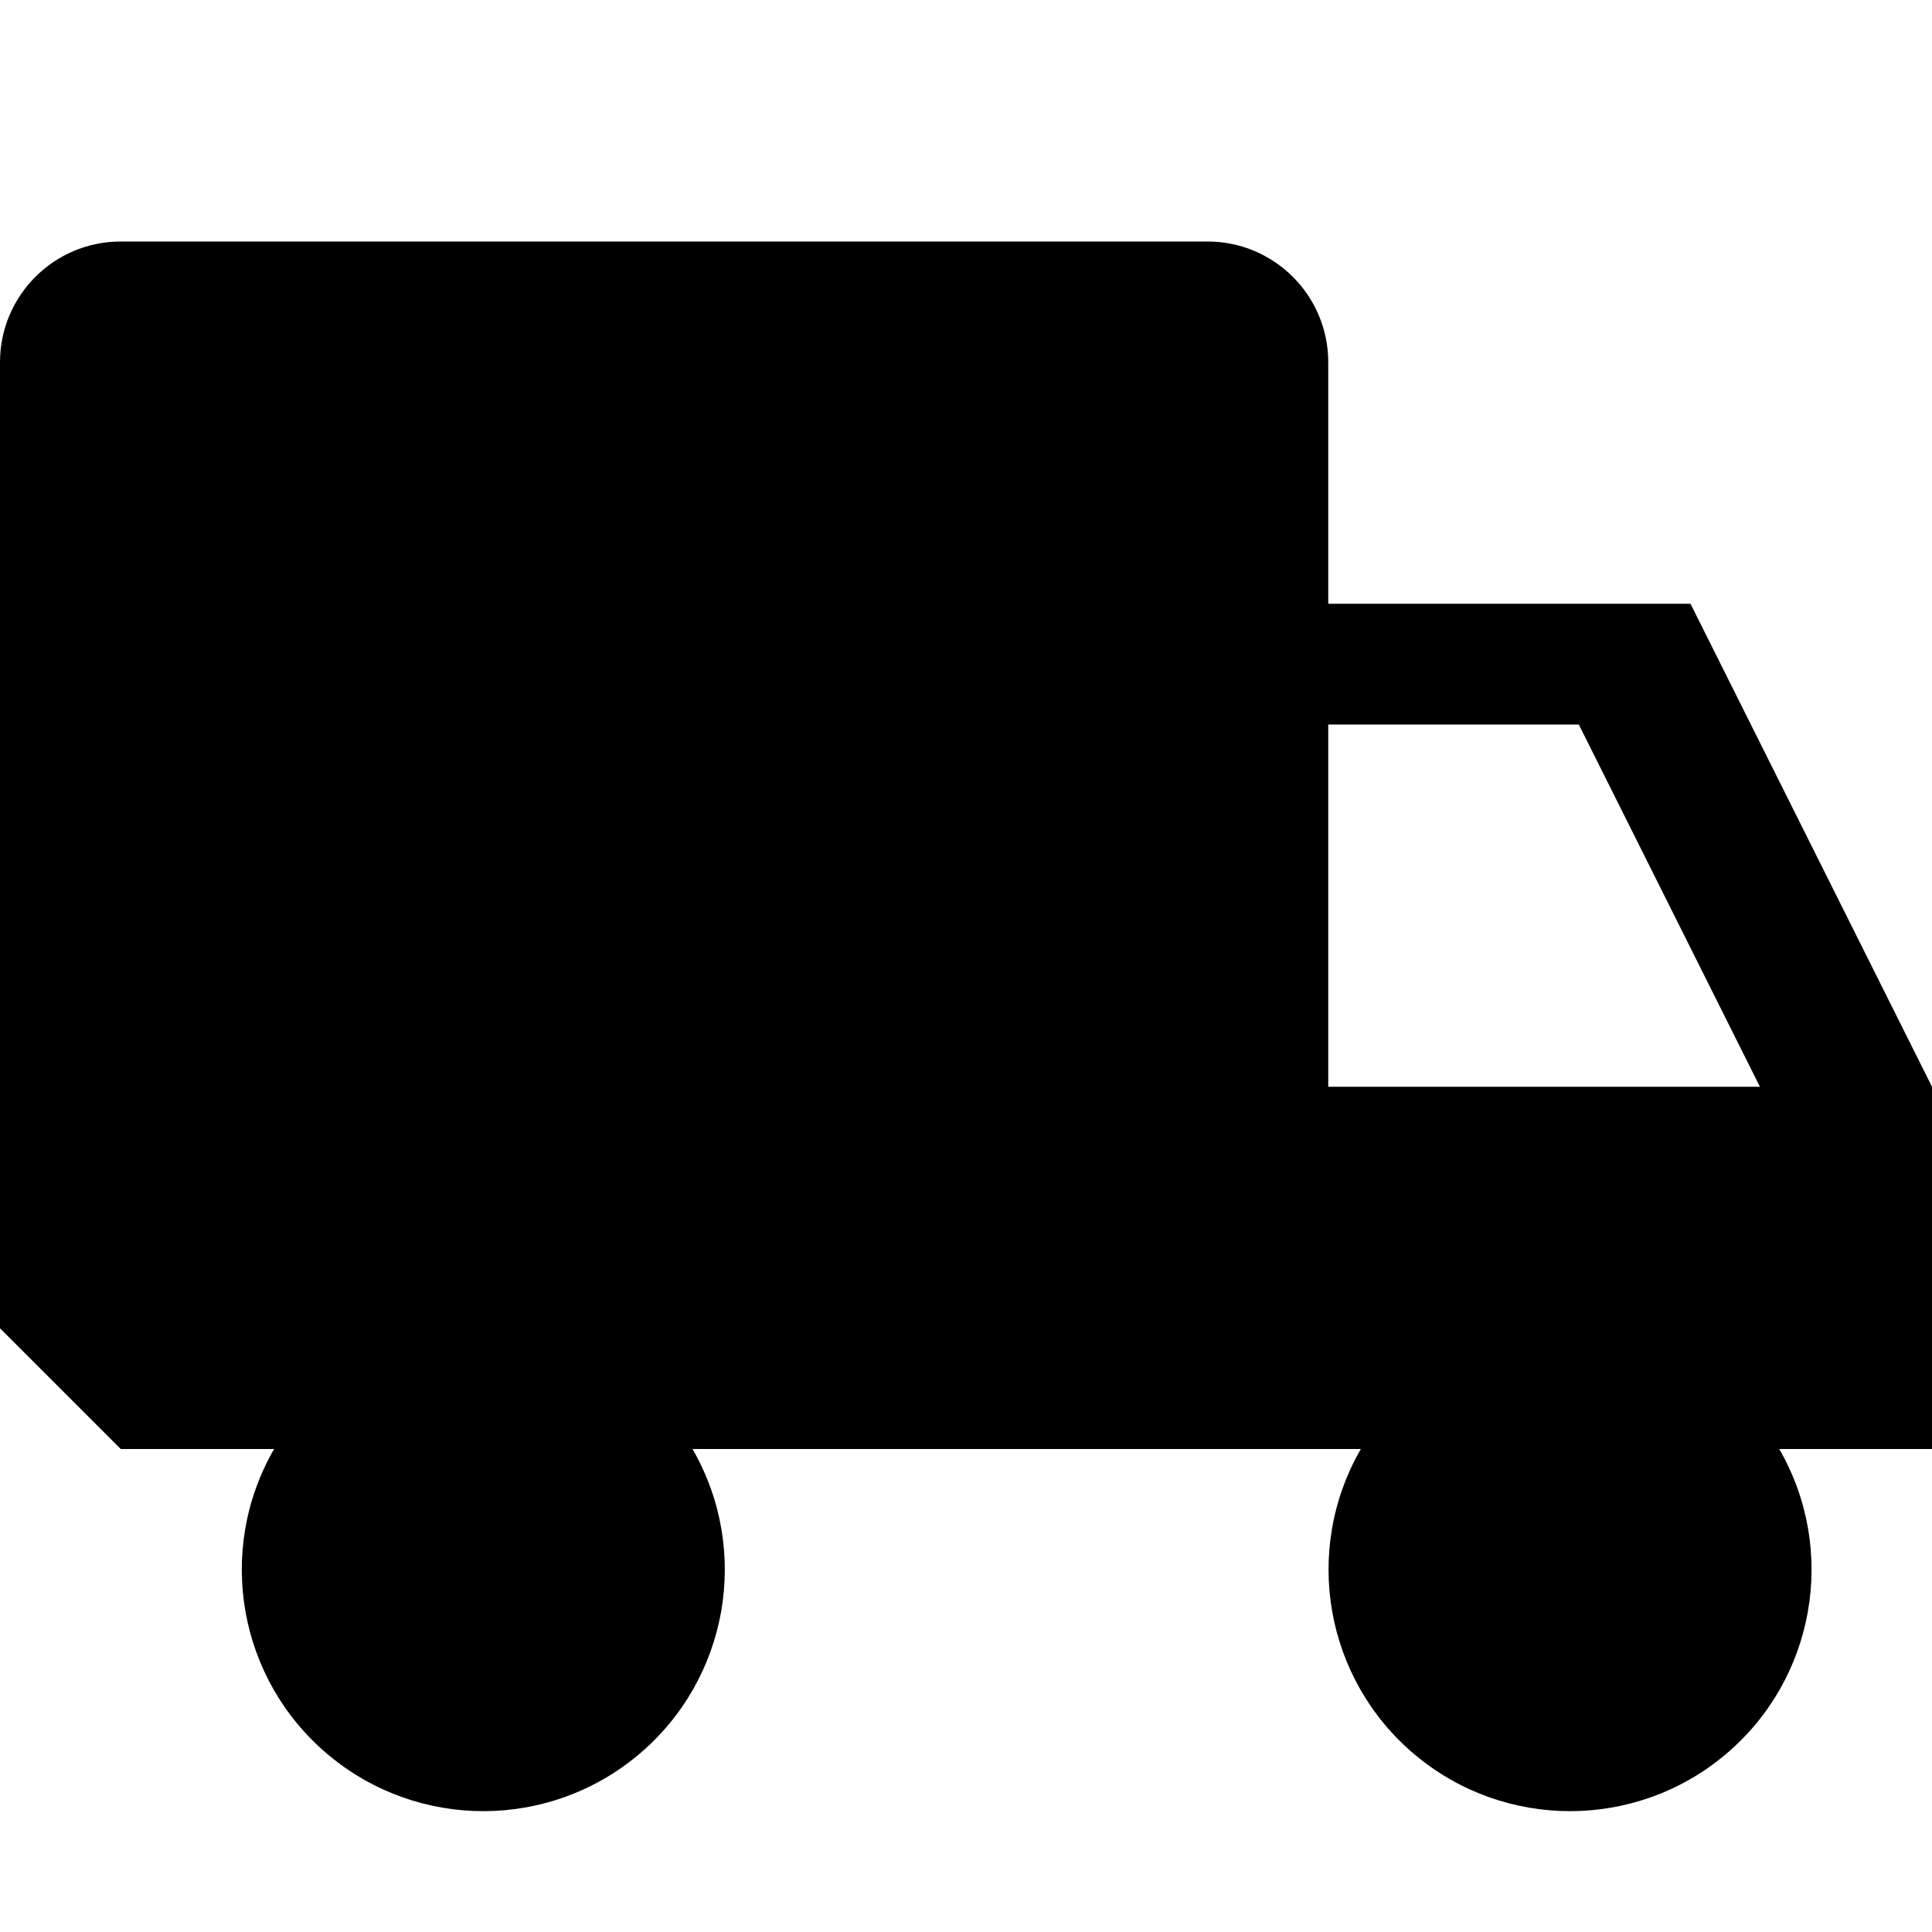
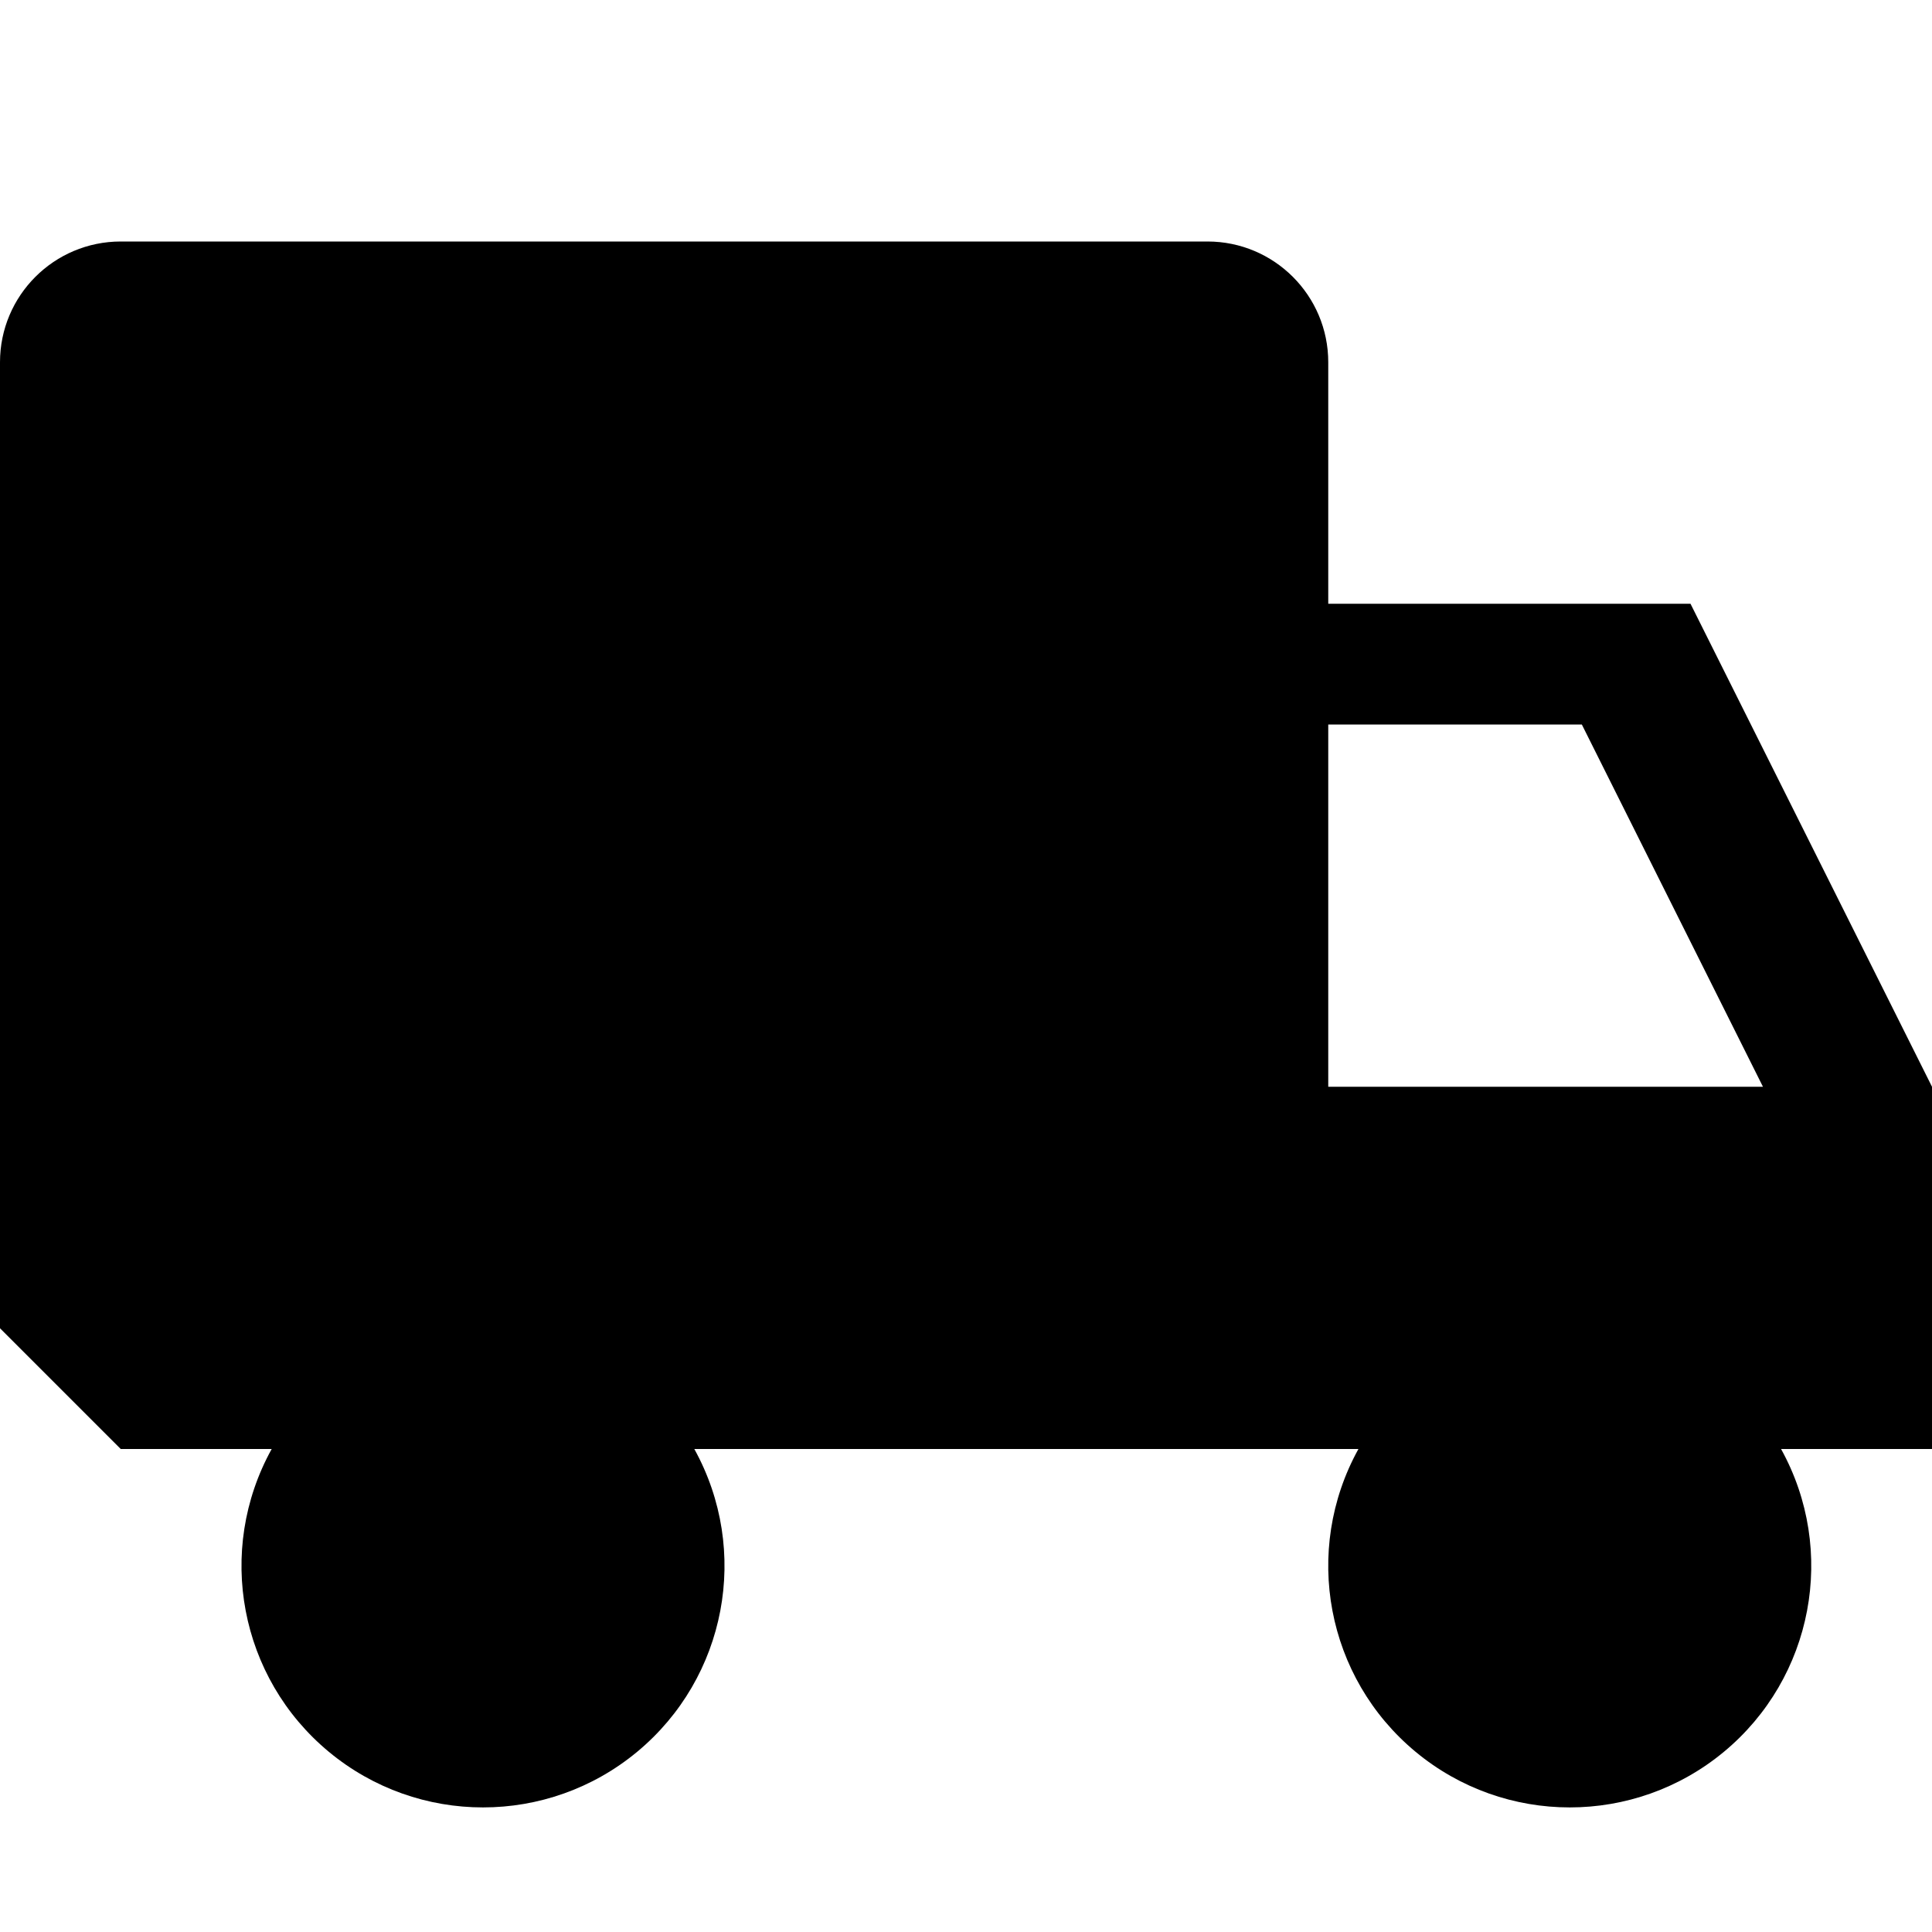
- <svg xmlns="http://www.w3.org/2000/svg" width="32" height="32">
-   <path d="M32 18l-4-8h-6V6a2 2 0 00-2-2H2a2 2 0 00-2 2v16l2 2h2.54a4 4 0 106.93 0h11.07a4 4 0 106.93 0H32v-6zm-10 0v-6h4.15l3 6H22z" />
+ <svg xmlns="http://www.w3.org/2000/svg" viewBox="0 0 32 32">
+   <path d="M32 18l-4-8h-6V6a2 2 0 00-2-2H2a2 2 0 00-2 2v16l2 2h2.5a4 4 0 107 0h11a4 4 0 107 0H32v-6zm-10 0v-6h4.2l3 6H22z" />
</svg>
